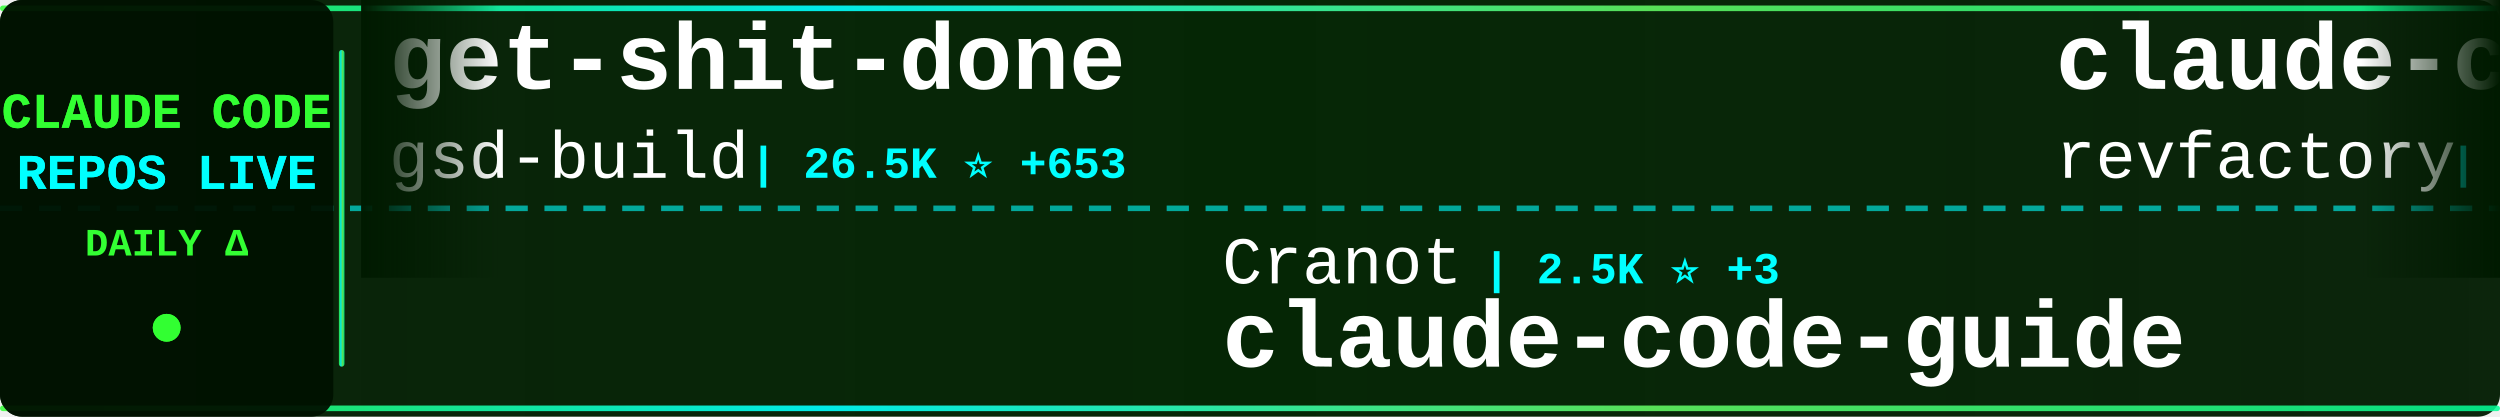
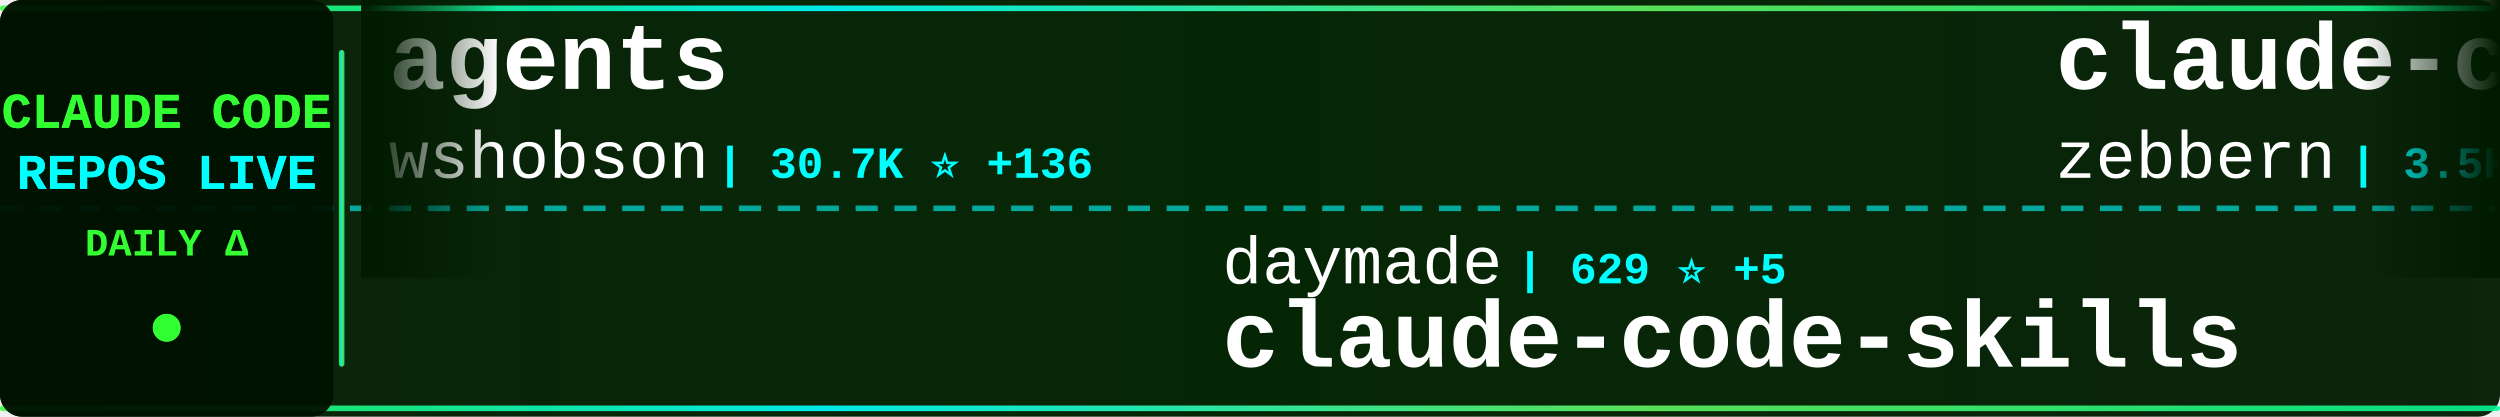
<svg xmlns="http://www.w3.org/2000/svg" width="900" height="150">
  <defs>
    <linearGradient id="tickerBg" x1="0%" y1="0%" x2="100%" y2="0%">
      <stop offset="0%" style="stop-color:#001a00;stop-opacity:0.95" />
      <stop offset="50%" style="stop-color:#002200;stop-opacity:0.98" />
      <stop offset="100%" style="stop-color:#001a00;stop-opacity:0.95" />
    </linearGradient>
    <linearGradient id="borderGrad" x1="0%" y1="0%" x2="100%" y2="0%">
      <stop offset="0%" style="stop-color:#33ff33;stop-opacity:0.85">
        <animate attributeName="stop-opacity" values="0.85;1;0.85" dur="2s" repeatCount="indefinite" />
      </stop>
      <stop offset="33%" style="stop-color:#00ffff;stop-opacity:0.9">
        <animate attributeName="stop-opacity" values="0.9;1;0.9" dur="2.2s" repeatCount="indefinite" />
      </stop>
      <stop offset="66%" style="stop-color:#66ff66;stop-opacity:0.85">
        <animate attributeName="stop-opacity" values="0.85;1;0.85" dur="1.8s" repeatCount="indefinite" />
      </stop>
      <stop offset="100%" style="stop-color:#00ff99;stop-opacity:0.85">
        <animate attributeName="stop-opacity" values="0.85;1;0.85" dur="2s" repeatCount="indefinite" />
      </stop>
    </linearGradient>
    <filter id="textGlow">
      <feGaussianBlur stdDeviation="0.1" result="coloredBlur" />
      <feMerge>
        <feMergeNode in="coloredBlur" />
        <feMergeNode in="SourceGraphic" />
      </feMerge>
    </filter>
    <filter id="metricGlow">
      <feGaussianBlur stdDeviation="0.2" result="coloredBlur" />
      <feMerge>
        <feMergeNode in="coloredBlur" />
        <feMergeNode in="SourceGraphic" />
      </feMerge>
    </filter>
    <linearGradient id="leftFade" x1="0%" y1="0%" x2="100%" y2="0%">
      <stop offset="0%" style="stop-color:#001a00;stop-opacity:1" />
      <stop offset="100%" style="stop-color:#001a00;stop-opacity:0" />
    </linearGradient>
    <linearGradient id="rightFade" x1="0%" y1="0%" x2="100%" y2="0%">
      <stop offset="0%" style="stop-color:#001a00;stop-opacity:0" />
      <stop offset="100%" style="stop-color:#001a00;stop-opacity:1" />
    </linearGradient>
  </defs>
  <rect width="900" height="150" fill="url(#tickerBg)" rx="8" />
  <rect x="0" y="2" width="900" height="2" fill="url(#borderGrad)" rx="1" />
  <rect x="0" y="146" width="900" height="2" fill="url(#borderGrad)" rx="1" />
  <line x1="0" y1="75" x2="900" y2="75" stroke="#00ffff" stroke-width="2" stroke-dasharray="8 6" opacity="0.6" />
  <rect x="0" y="0" width="120" height="150" fill="#001100" opacity="0.95" rx="8" />
  <text x="60" y="46" font-family="'Courier New', monospace" font-size="18" font-weight="bold" fill="#33ff33" text-anchor="middle" filter="url(#textGlow)">
    CLAUDE CODE
  </text>
  <text x="60" y="68" font-family="'Courier New', monospace" font-size="18" font-weight="bold" fill="#00ffff" text-anchor="middle" filter="url(#textGlow)">
    REPOS LIVE
  </text>
  <text x="60" y="92" font-family="'Courier New', monospace" font-size="14" font-weight="bold" fill="#33ff33" text-anchor="middle">
    DAILY Δ
  </text>
  <circle cx="60" cy="118" r="5" fill="#33ff33" filter="url(#metricGlow)">
    <animate attributeName="r" values="4;6;4" dur="1.5s" repeatCount="indefinite" />
    <animate attributeName="opacity" values="0.6;1;0.6" dur="1.5s" repeatCount="indefinite" />
  </circle>
  <rect x="122" y="18" width="2" height="114" fill="url(#borderGrad)" rx="1" />
  <clipPath id="tickerClip">
    <rect x="130" y="0" width="770" height="150" />
  </clipPath>
  <g clip-path="url(#tickerClip)">
    <g id="tickerItems">
      <animateTransform attributeName="transform" attributeType="XML" type="translate" from="0 0" to="-3000 0" dur="54s" repeatCount="indefinite" />
      <g transform="translate(0, 0)">
-         <text x="140" y="32" font-family="'Courier New', monospace" font-size="34" font-weight="bold" fill="#ffffff">get-shit-done</text>
-         <text x="140" y="64" font-family="'Courier New', monospace" font-size="24" font-weight="normal" fill="#ffffff" opacity="1.0">gsd-build</text>
-         <text x="270" y="64" font-family="'Courier New', monospace" font-size="16" font-weight="bold" fill="#00ffff"> | 26.5K ⭐ +653</text>
+         <text x="140" y="32" font-family="'Courier New', monospace" font-size="34" font-weight="bold" fill="#ffffff">agents</text>
+         <text x="140" y="64" font-family="'Courier New', monospace" font-size="24" font-weight="normal" fill="#ffffff" opacity="1.0">wshobson</text>
+         <text x="258" y="64" font-family="'Courier New', monospace" font-size="16" font-weight="bold" fill="#00ffff"> | 30.7K ⭐ +136</text>
      </g>
      <g transform="translate(300, 0)">
-         <text x="140" y="102" font-family="'Courier New', monospace" font-size="24" font-weight="normal" fill="#ffffff" opacity="1.0">Cranot</text>
-         <text x="234" y="102" font-family="'Courier New', monospace" font-size="16" font-weight="bold" fill="#00ffff"> | 2.5K ⭐ +3</text>
-         <text x="140" y="132" font-family="'Courier New', monospace" font-size="34" font-weight="bold" fill="#ffffff">claude-code-guide</text>
+         <text x="140" y="102" font-family="'Courier New', monospace" font-size="24" font-weight="normal" fill="#ffffff" opacity="1.0">daymade</text>
+         <text x="246" y="102" font-family="'Courier New', monospace" font-size="16" font-weight="bold" fill="#00ffff"> | 629 ⭐ +5</text>
+         <text x="140" y="132" font-family="'Courier New', monospace" font-size="34" font-weight="bold" fill="#ffffff">claude-code-skills</text>
      </g>
      <g transform="translate(600, 0)">
-         <text x="140" y="32" font-family="'Courier New', monospace" font-size="34" font-weight="bold" fill="#ffffff">claude-code-mastering</text>
-         <text x="140" y="64" font-family="'Courier New', monospace" font-size="24" font-weight="normal" fill="#ffffff" opacity="1.0">revfactory</text>
-         <text x="282" y="64" font-family="'Courier New', monospace" font-size="16" font-weight="bold" fill="#00ffff"> | 759 ⭐</text>
+         <text x="140" y="32" font-family="'Courier New', monospace" font-size="34" font-weight="bold" fill="#ffffff">claude-code-guide</text>
+         <text x="140" y="64" font-family="'Courier New', monospace" font-size="24" font-weight="normal" fill="#ffffff" opacity="1.0">zebbern</text>
+         <text x="246" y="64" font-family="'Courier New', monospace" font-size="16" font-weight="bold" fill="#00ffff"> | 3.5K ⭐ +13</text>
      </g>
      <g transform="translate(900, 0)">
-         <text x="140" y="102" font-family="'Courier New', monospace" font-size="24" font-weight="normal" fill="#ffffff" opacity="1.0">JessyTsui</text>
-         <text x="270" y="102" font-family="'Courier New', monospace" font-size="16" font-weight="bold" fill="#00ffff"> | 1.1K ⭐ +3</text>
-         <text x="140" y="132" font-family="'Courier New', monospace" font-size="34" font-weight="bold" fill="#ffffff">Claude-Code-Remote</text>
+         <text x="140" y="102" font-family="'Courier New', monospace" font-size="24" font-weight="normal" fill="#ffffff" opacity="1.0">code-yeongyu</text>
+         <text x="306" y="102" font-family="'Courier New', monospace" font-size="16" font-weight="bold" fill="#00ffff"> | 38.2K ⭐ +322</text>
+         <text x="140" y="132" font-family="'Courier New', monospace" font-size="34" font-weight="bold" fill="#ffffff">oh-my-openagent</text>
      </g>
      <g transform="translate(1200, 0)">
-         <text x="140" y="32" font-family="'Courier New', monospace" font-size="34" font-weight="bold" fill="#ffffff">awesome-claude-code-plug...</text>
-         <text x="140" y="64" font-family="'Courier New', monospace" font-size="24" font-weight="normal" fill="#ffffff" opacity="1.0">ccplugins</text>
-         <text x="270" y="64" font-family="'Courier New', monospace" font-size="16" font-weight="bold" fill="#00ffff"> | 613 ⭐ +4</text>
+         <text x="140" y="32" font-family="'Courier New', monospace" font-size="34" font-weight="bold" fill="#ffffff">my-claude-code-setup</text>
+         <text x="140" y="64" font-family="'Courier New', monospace" font-size="24" font-weight="normal" fill="#ffffff" opacity="1.0">centminmod</text>
+         <text x="282" y="64" font-family="'Courier New', monospace" font-size="16" font-weight="bold" fill="#00ffff"> | 1.9K ⭐ +2</text>
      </g>
      <g transform="translate(1500, 0)">
-         <text x="140" y="102" font-family="'Courier New', monospace" font-size="24" font-weight="normal" fill="#ffffff" opacity="1.0">pedrohcgs</text>
-         <text x="270" y="102" font-family="'Courier New', monospace" font-size="16" font-weight="bold" fill="#00ffff"> | 570 ⭐ +8</text>
-         <text x="140" y="132" font-family="'Courier New', monospace" font-size="34" font-weight="bold" fill="#ffffff">claude-code-my-workflow</text>
+         <text x="140" y="102" font-family="'Courier New', monospace" font-size="24" font-weight="normal" fill="#ffffff" opacity="1.0">andrepimenta</text>
+         <text x="306" y="102" font-family="'Courier New', monospace" font-size="16" font-weight="bold" fill="#00ffff"> | 996 ⭐</text>
+         <text x="140" y="132" font-family="'Courier New', monospace" font-size="34" font-weight="bold" fill="#ffffff">claude-code-chat</text>
      </g>
      <g transform="translate(1800, 0)">
-         <text x="140" y="32" font-family="'Courier New', monospace" font-size="34" font-weight="bold" fill="#ffffff">claude-code-chat</text>
-         <text x="140" y="64" font-family="'Courier New', monospace" font-size="24" font-weight="normal" fill="#ffffff" opacity="1.0">andrepimenta</text>
-         <text x="306" y="64" font-family="'Courier New', monospace" font-size="16" font-weight="bold" fill="#00ffff"> | 996 ⭐</text>
+         <text x="140" y="32" font-family="'Courier New', monospace" font-size="34" font-weight="bold" fill="#ffffff">claude-code-transcripts</text>
+         <text x="140" y="64" font-family="'Courier New', monospace" font-size="24" font-weight="normal" fill="#ffffff" opacity="1.0">simonw</text>
+         <text x="234" y="64" font-family="'Courier New', monospace" font-size="16" font-weight="bold" fill="#00ffff"> | 1.1K ⭐ +7</text>
      </g>
      <g transform="translate(2100, 0)">
-         <text x="140" y="102" font-family="'Courier New', monospace" font-size="24" font-weight="normal" fill="#ffffff" opacity="1.0">Maciek-roboblog</text>
-         <text x="342" y="102" font-family="'Courier New', monospace" font-size="16" font-weight="bold" fill="#00ffff"> | 6.8K ⭐ +7</text>
-         <text x="140" y="132" font-family="'Courier New', monospace" font-size="34" font-weight="bold" fill="#ffffff">Claude-Code-Usage-Monito...</text>
+         <text x="140" y="102" font-family="'Courier New', monospace" font-size="24" font-weight="normal" fill="#ffffff" opacity="1.0">anthropics</text>
+         <text x="282" y="102" font-family="'Courier New', monospace" font-size="16" font-weight="bold" fill="#00ffff"> | 6.1K ⭐ +19</text>
+         <text x="140" y="132" font-family="'Courier New', monospace" font-size="34" font-weight="bold" fill="#ffffff">claude-code-action</text>
      </g>
      <g transform="translate(2400, 0)">
-         <text x="140" y="32" font-family="'Courier New', monospace" font-size="34" font-weight="bold" fill="#ffffff">learn-claude-code</text>
-         <text x="140" y="64" font-family="'Courier New', monospace" font-size="24" font-weight="normal" fill="#ffffff" opacity="1.0">shareAI-lab</text>
-         <text x="294" y="64" font-family="'Courier New', monospace" font-size="16" font-weight="bold" fill="#00ffff"> | 23.9K ⭐ +706</text>
+         <text x="140" y="32" font-family="'Courier New', monospace" font-size="34" font-weight="bold" fill="#ffffff">claude-code-viewer</text>
+         <text x="140" y="64" font-family="'Courier New', monospace" font-size="24" font-weight="normal" fill="#ffffff" opacity="1.0">d-kimuson</text>
+         <text x="270" y="64" font-family="'Courier New', monospace" font-size="16" font-weight="bold" fill="#00ffff"> | 953 ⭐ +2</text>
      </g>
      <g transform="translate(2700, 0)">
-         <text x="140" y="102" font-family="'Courier New', monospace" font-size="24" font-weight="normal" fill="#ffffff" opacity="1.0">disler</text>
-         <text x="234" y="102" font-family="'Courier New', monospace" font-size="16" font-weight="bold" fill="#00ffff"> | 3.2K ⭐ +5</text>
-         <text x="140" y="132" font-family="'Courier New', monospace" font-size="34" font-weight="bold" fill="#ffffff">claude-code-hooks-master...</text>
+         <text x="140" y="102" font-family="'Courier New', monospace" font-size="24" font-weight="normal" fill="#ffffff" opacity="1.0">numman-ali</text>
+         <text x="282" y="102" font-family="'Courier New', monospace" font-size="16" font-weight="bold" fill="#00ffff"> | 8.9K ⭐ +28</text>
+         <text x="140" y="132" font-family="'Courier New', monospace" font-size="34" font-weight="bold" fill="#ffffff">openskills</text>
      </g>
      <g transform="translate(3000, 0)">
-         <text x="140" y="32" font-family="'Courier New', monospace" font-size="34" font-weight="bold" fill="#ffffff">get-shit-done</text>
-         <text x="140" y="64" font-family="'Courier New', monospace" font-size="24" font-weight="normal" fill="#ffffff" opacity="1.0">gsd-build</text>
-         <text x="270" y="64" font-family="'Courier New', monospace" font-size="16" font-weight="bold" fill="#00ffff"> | 26.5K ⭐ +653</text>
+         <text x="140" y="32" font-family="'Courier New', monospace" font-size="34" font-weight="bold" fill="#ffffff">agents</text>
+         <text x="140" y="64" font-family="'Courier New', monospace" font-size="24" font-weight="normal" fill="#ffffff" opacity="1.0">wshobson</text>
+         <text x="258" y="64" font-family="'Courier New', monospace" font-size="16" font-weight="bold" fill="#00ffff"> | 30.7K ⭐ +136</text>
      </g>
      <g transform="translate(3300, 0)">
-         <text x="140" y="102" font-family="'Courier New', monospace" font-size="24" font-weight="normal" fill="#ffffff" opacity="1.0">Cranot</text>
-         <text x="234" y="102" font-family="'Courier New', monospace" font-size="16" font-weight="bold" fill="#00ffff"> | 2.5K ⭐ +3</text>
-         <text x="140" y="132" font-family="'Courier New', monospace" font-size="34" font-weight="bold" fill="#ffffff">claude-code-guide</text>
+         <text x="140" y="102" font-family="'Courier New', monospace" font-size="24" font-weight="normal" fill="#ffffff" opacity="1.0">daymade</text>
+         <text x="246" y="102" font-family="'Courier New', monospace" font-size="16" font-weight="bold" fill="#00ffff"> | 629 ⭐ +5</text>
+         <text x="140" y="132" font-family="'Courier New', monospace" font-size="34" font-weight="bold" fill="#ffffff">claude-code-skills</text>
      </g>
      <g transform="translate(3600, 0)">
-         <text x="140" y="32" font-family="'Courier New', monospace" font-size="34" font-weight="bold" fill="#ffffff">claude-code-mastering</text>
-         <text x="140" y="64" font-family="'Courier New', monospace" font-size="24" font-weight="normal" fill="#ffffff" opacity="1.0">revfactory</text>
-         <text x="282" y="64" font-family="'Courier New', monospace" font-size="16" font-weight="bold" fill="#00ffff"> | 759 ⭐</text>
+         <text x="140" y="32" font-family="'Courier New', monospace" font-size="34" font-weight="bold" fill="#ffffff">claude-code-guide</text>
+         <text x="140" y="64" font-family="'Courier New', monospace" font-size="24" font-weight="normal" fill="#ffffff" opacity="1.0">zebbern</text>
+         <text x="246" y="64" font-family="'Courier New', monospace" font-size="16" font-weight="bold" fill="#00ffff"> | 3.5K ⭐ +13</text>
      </g>
      <g transform="translate(3900, 0)">
-         <text x="140" y="102" font-family="'Courier New', monospace" font-size="24" font-weight="normal" fill="#ffffff" opacity="1.0">JessyTsui</text>
-         <text x="270" y="102" font-family="'Courier New', monospace" font-size="16" font-weight="bold" fill="#00ffff"> | 1.1K ⭐ +3</text>
-         <text x="140" y="132" font-family="'Courier New', monospace" font-size="34" font-weight="bold" fill="#ffffff">Claude-Code-Remote</text>
+         <text x="140" y="102" font-family="'Courier New', monospace" font-size="24" font-weight="normal" fill="#ffffff" opacity="1.0">code-yeongyu</text>
+         <text x="306" y="102" font-family="'Courier New', monospace" font-size="16" font-weight="bold" fill="#00ffff"> | 38.2K ⭐ +322</text>
+         <text x="140" y="132" font-family="'Courier New', monospace" font-size="34" font-weight="bold" fill="#ffffff">oh-my-openagent</text>
      </g>
    </g>
  </g>
  <rect x="130" y="0" width="50" height="100" fill="url(#leftFade)" />
  <rect x="850" y="0" width="50" height="100" fill="url(#rightFade)" />
</svg>
